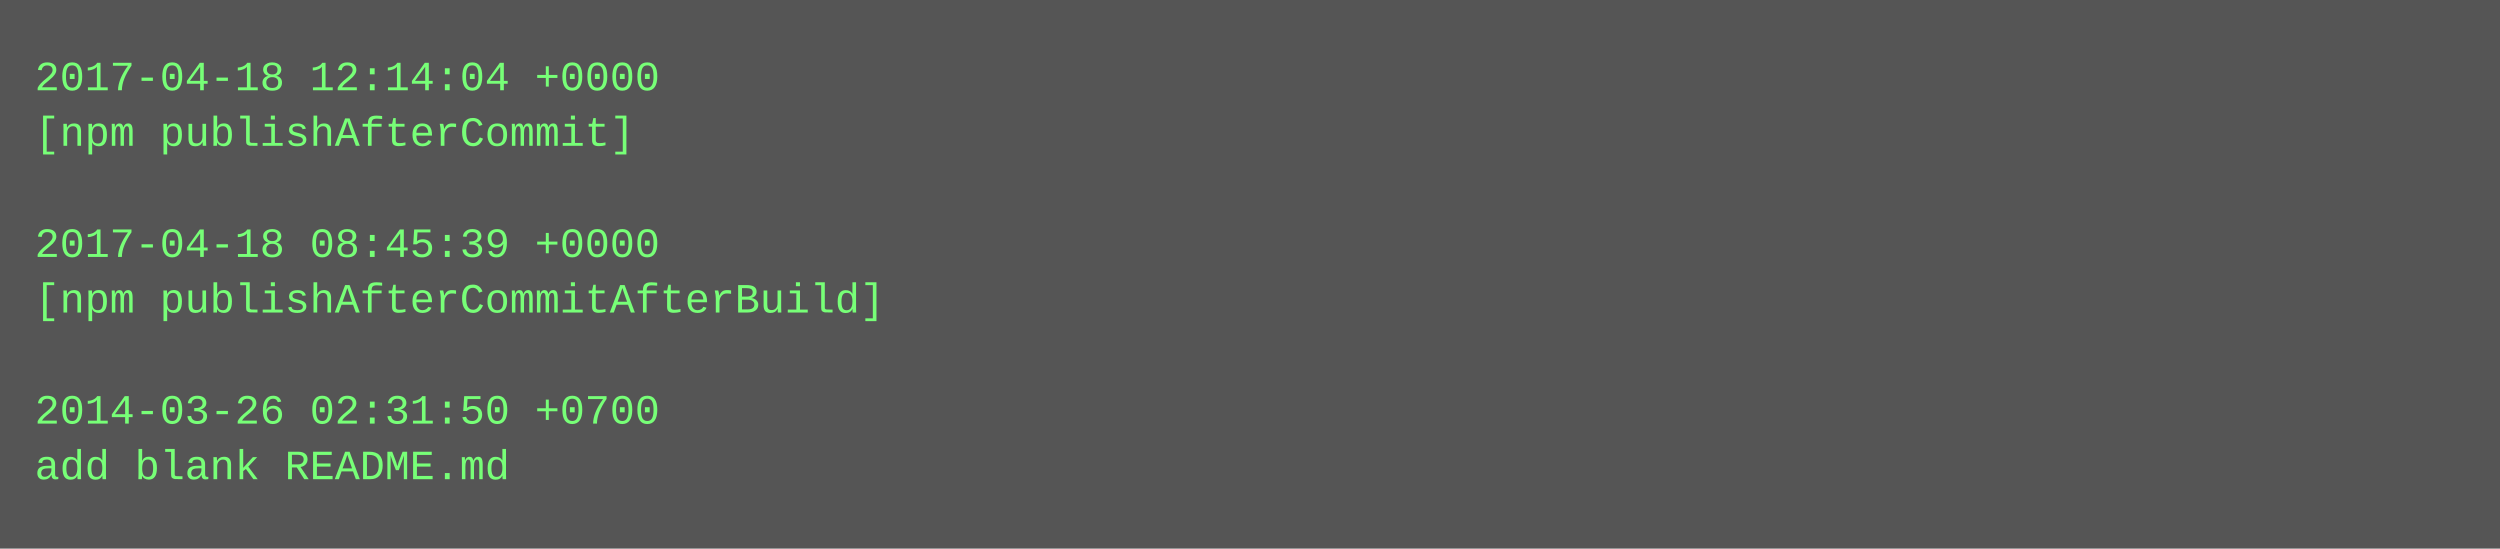
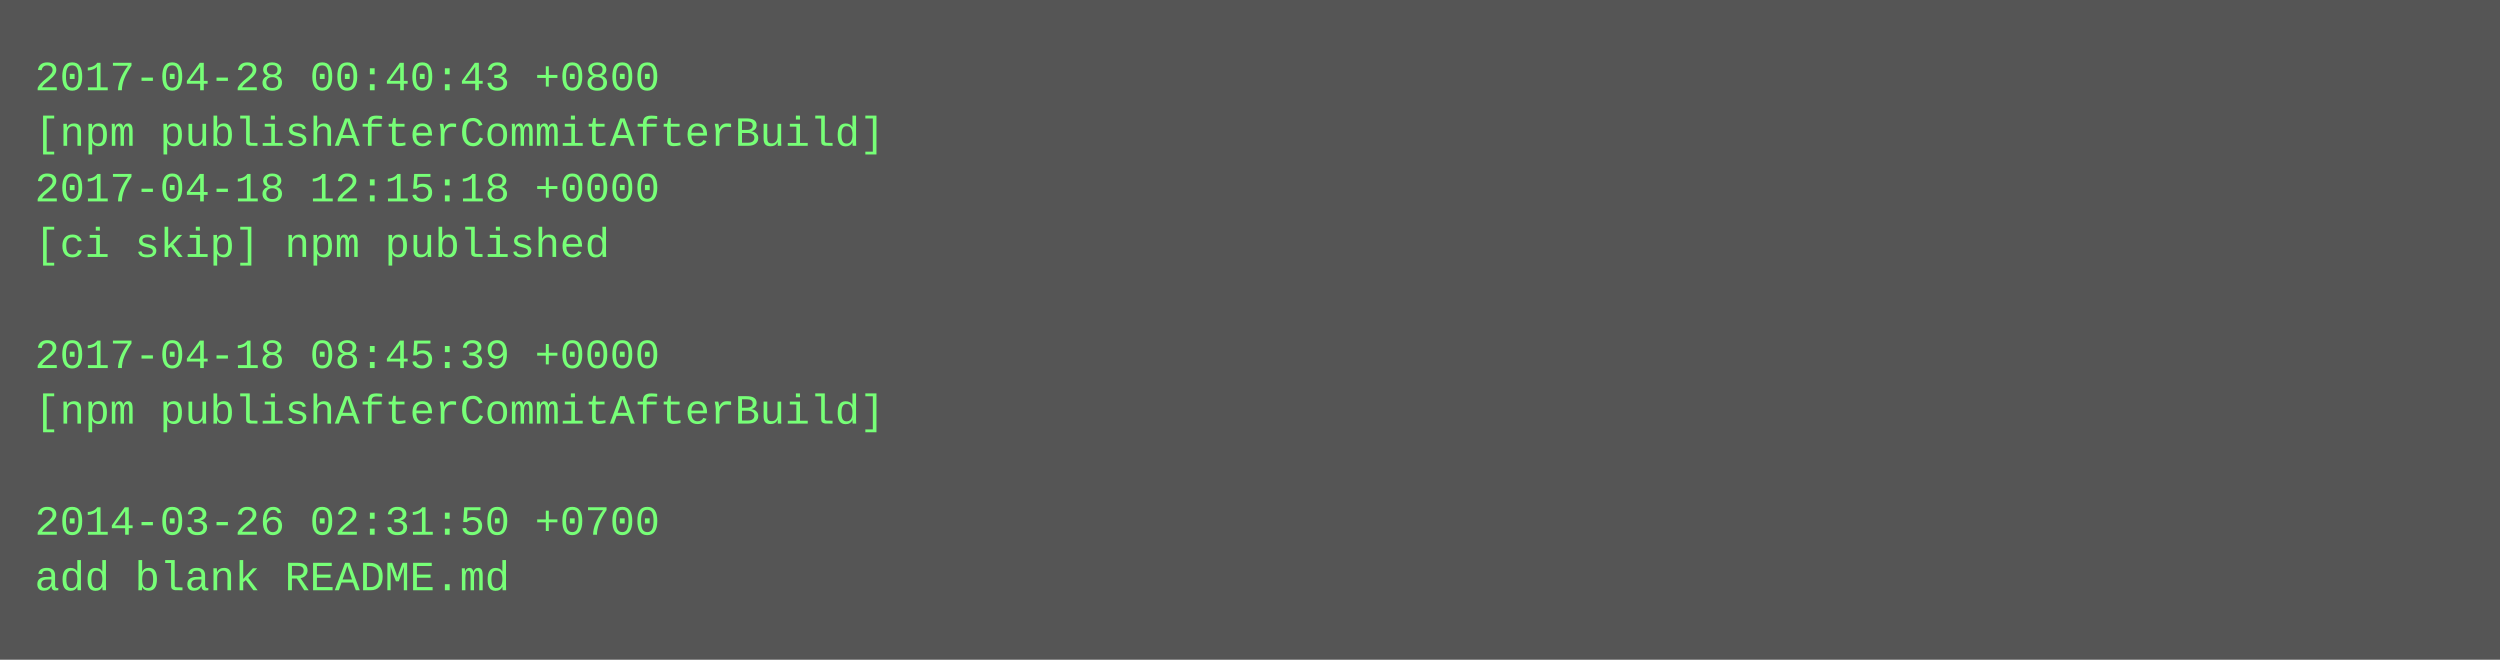
- <svg xmlns="http://www.w3.org/2000/svg" height="158" width="720">
-   <rect height="158" fill="#555" width="720" />
+ <svg xmlns="http://www.w3.org/2000/svg" height="190" width="720">
+   <rect height="190" fill="#555" width="720" />
  <text fill="#7f7" font-family="Courier New" font-size="12" xml:space="preserve">
-     <tspan x="10" y="26">2017-04-18 12:14:04 +0000</tspan>
-     <tspan x="10" y="42">[npm publishAfterCommit]</tspan>
-     <tspan x="10" y="58" />
-     <tspan x="10" y="74">2017-04-18 08:45:39 +0000</tspan>
-     <tspan x="10" y="90">[npm publishAfterCommitAfterBuild]</tspan>
-     <tspan x="10" y="106" />
-     <tspan x="10" y="122">2014-03-26 02:31:50 +0700</tspan>
-     <tspan x="10" y="138">add blank README.md</tspan>
+     <tspan x="10" y="26">2017-04-28 00:40:43 +0800</tspan>
+     <tspan x="10" y="42">[npm publishAfterCommitAfterBuild]</tspan>
+     <tspan x="10" y="58">2017-04-18 12:15:18 +0000</tspan>
+     <tspan x="10" y="74">[ci skip] npm published</tspan>
+     <tspan x="10" y="90" />
+     <tspan x="10" y="106">2017-04-18 08:45:39 +0000</tspan>
+     <tspan x="10" y="122">[npm publishAfterCommitAfterBuild]</tspan>
+     <tspan x="10" y="138" />
+     <tspan x="10" y="154">2014-03-26 02:31:50 +0700</tspan>
+     <tspan x="10" y="170">add blank README.md</tspan>
  </text>
</svg>
